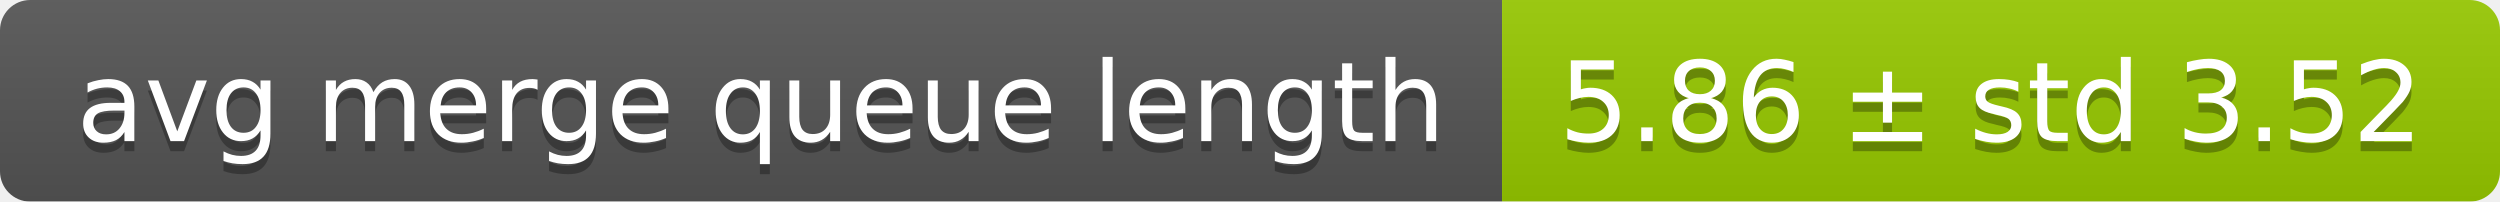
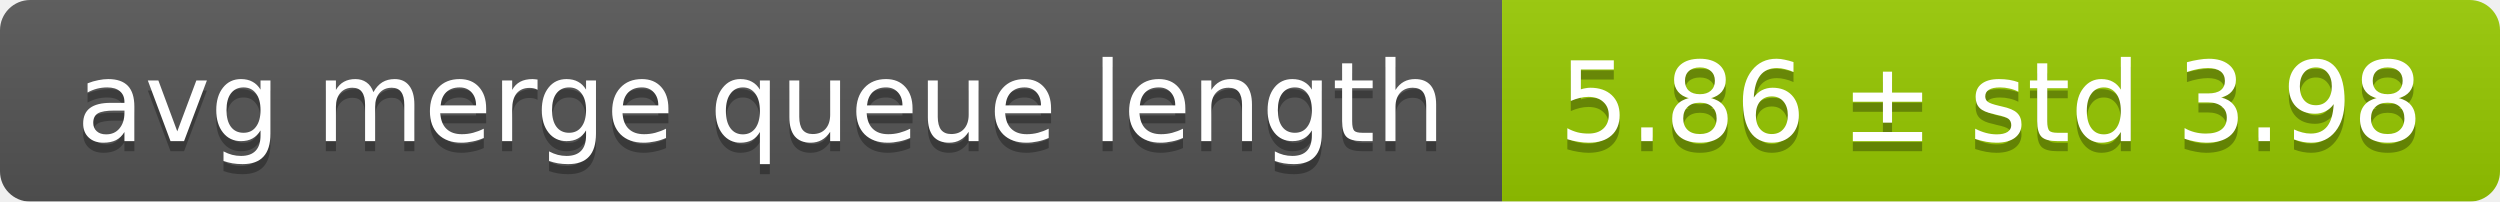
<svg xmlns="http://www.w3.org/2000/svg" width="248" height="20">
  <linearGradient id="smooth" x2="0" y2="100%">
    <stop offset="0" stop-color="#bbb" stop-opacity=".1" />
    <stop offset="1" stop-opacity=".1" />
  </linearGradient>
  <mask id="round">
    <rect width="248" height="20" rx="3" fill="#fff" />
  </mask>
  <g mask="url(#round)">
    <rect width="149" height="20" fill="#555" />
    <rect x="149" width="99" height="20" fill="#97ca00" />
    <rect width="248" height="20" fill="url(#smooth)" />
  </g>
  <g fill="#fff" text-anchor="middle" font-family="DejaVu Sans,Verdana,Geneva,sans-serif" font-size="11">
    <text x="75.5" y="15" fill="#010101" fill-opacity=".3">avg merge queue length</text>
    <text x="75.5" y="14">avg merge queue length</text>
-     <text x="197.5" y="15" fill="#010101" fill-opacity=".3">5.86 ± std 3.52</text>
-     <text x="197.5" y="14">5.86 ± std 3.52</text>
+     <text x="197.5" y="15" fill="#010101" fill-opacity=".3">5.86 ± std 3.98</text>
+     <text x="197.5" y="14">5.86 ± std 3.98</text>
  </g>
</svg>
